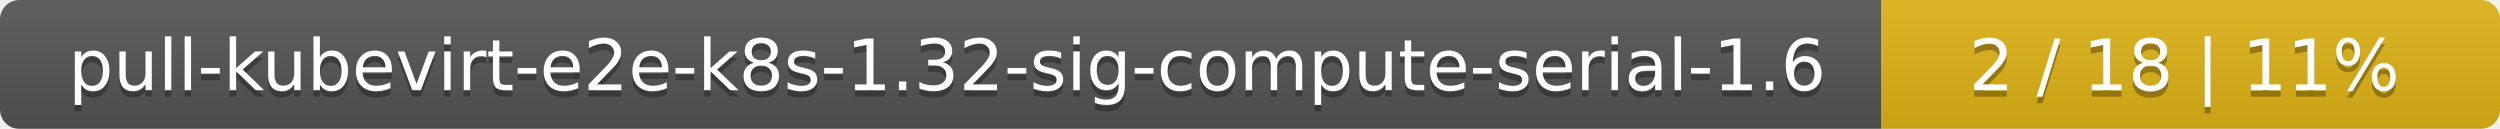
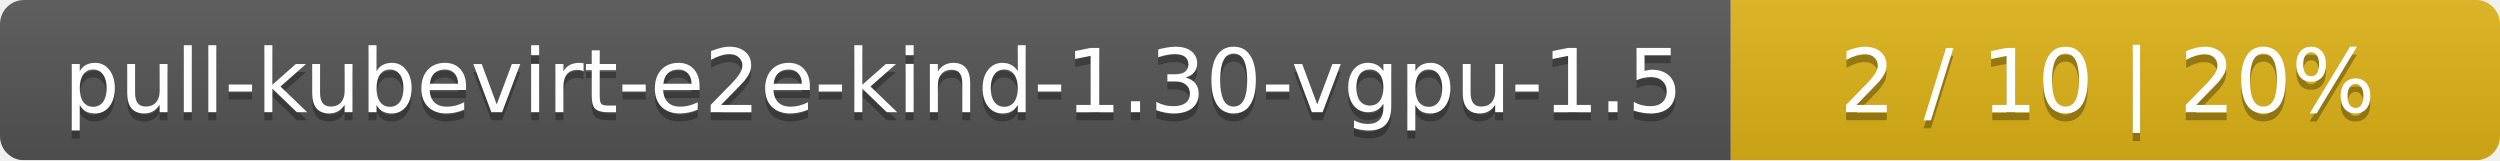
- <svg xmlns="http://www.w3.org/2000/svg" width="388" height="20">
+ <svg xmlns="http://www.w3.org/2000/svg" width="312" height="20">
  <linearGradient id="smooth" x2="0" y2="100%">
    <stop offset="0" stop-color="#bbb" stop-opacity=".1" />
    <stop offset="1" stop-opacity=".1" />
  </linearGradient>
  <mask id="round">
-     <rect width="388" height="20" rx="3" fill="#fff" />
+     <rect width="312" height="20" rx="3" fill="#fff" />
  </mask>
  <g mask="url(#round)">
-     <rect width="292" height="20" fill="#555" />
-     <rect x="292" width="96" height="20" fill="#dfb317" />
-     <rect width="388" height="20" fill="url(#smooth)" />
+     <rect width="216" height="20" fill="#555" />
+     <rect x="216" width="96" height="20" fill="#dfb317" />
+     <rect width="312" height="20" fill="url(#smooth)" />
  </g>
  <g fill="#fff" text-anchor="middle" font-family="DejaVu Sans,Verdana,Geneva,sans-serif" font-size="11">
-     <text x="147" y="15" fill="#010101" fill-opacity=".3">pull-kubevirt-e2e-k8s-1.32-sig-compute-serial-1.6</text>
-     <text x="147" y="14">pull-kubevirt-e2e-k8s-1.32-sig-compute-serial-1.6</text>
-     <text x="339" y="15" fill="#010101" fill-opacity=".3">2 / 18    |    11%</text>
-     <text x="339" y="14">2 / 18    |    11%</text>
+     <text x="109" y="15" fill="#010101" fill-opacity=".3">pull-kubevirt-e2e-kind-1.30-vgpu-1.5</text>
+     <text x="109" y="14">pull-kubevirt-e2e-kind-1.30-vgpu-1.5</text>
+     <text x="263" y="15" fill="#010101" fill-opacity=".3">2 / 10    |    20%</text>
+     <text x="263" y="14">2 / 10    |    20%</text>
  </g>
</svg>
